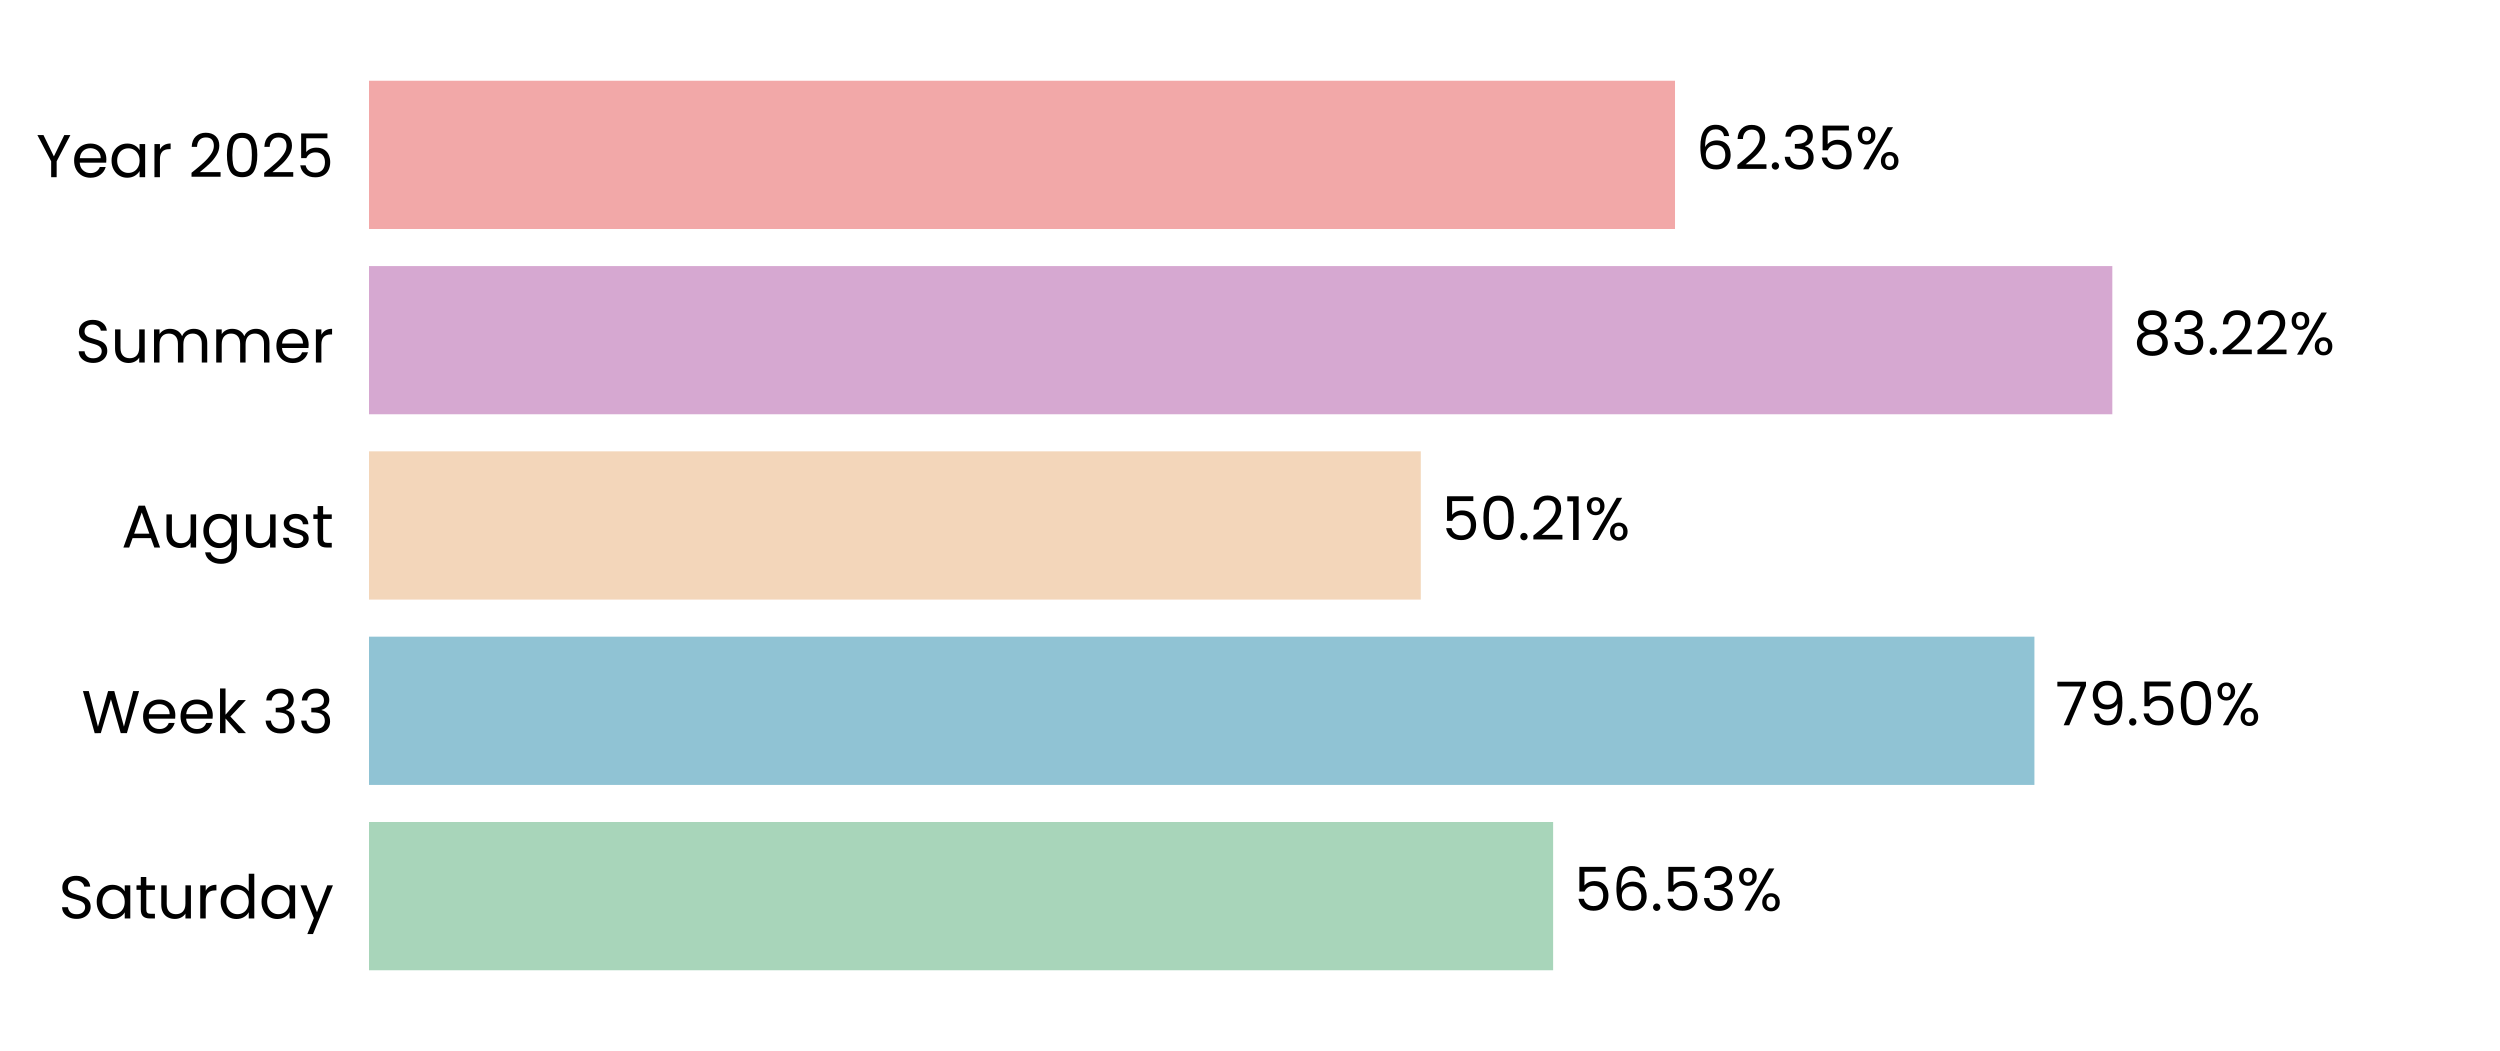
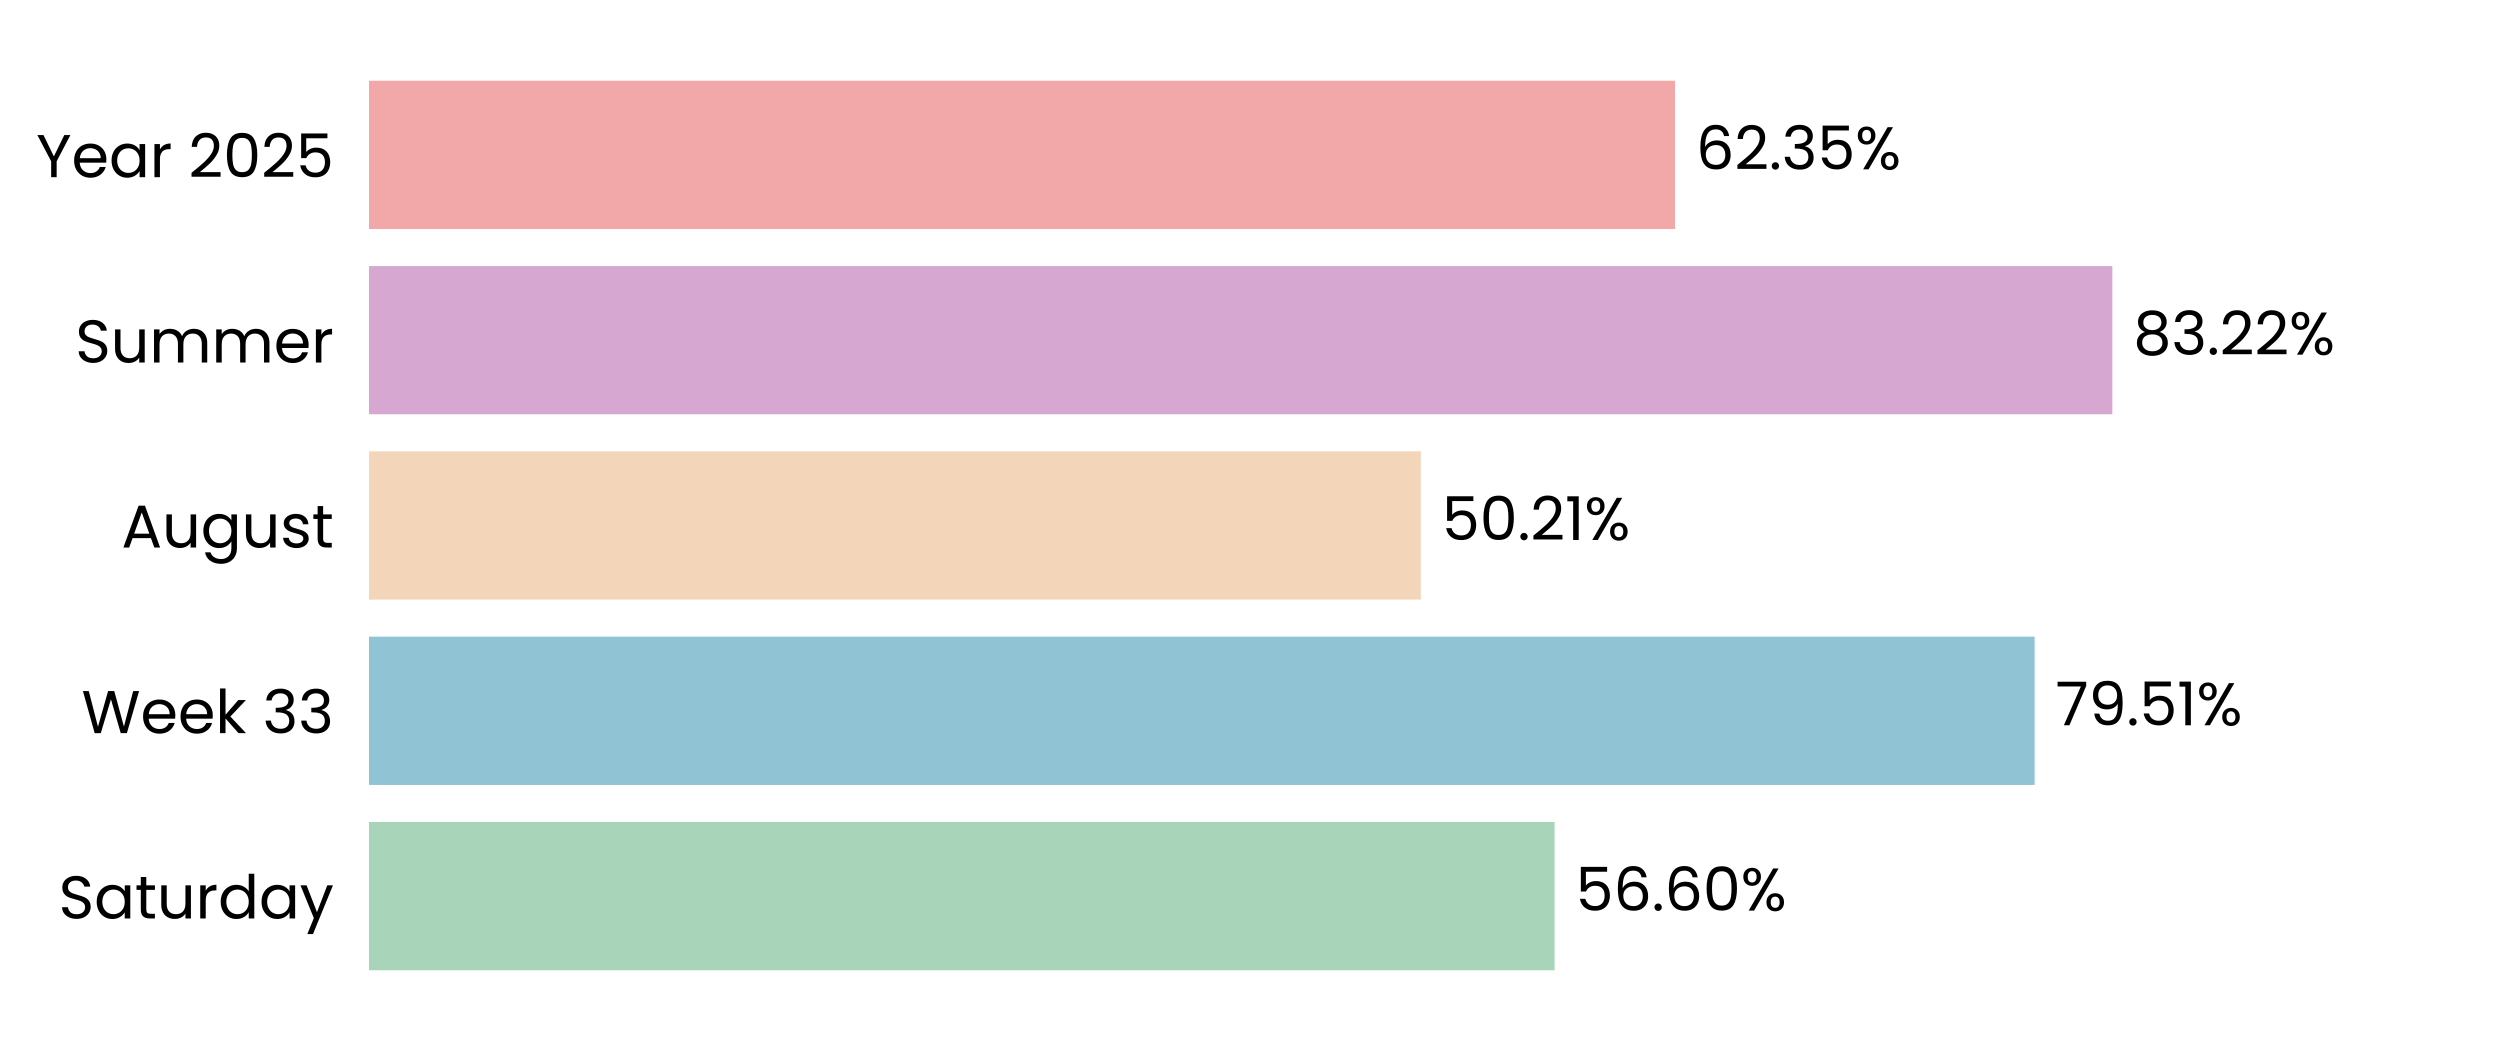
<svg xmlns="http://www.w3.org/2000/svg" xmlns:xlink="http://www.w3.org/1999/xlink" width="496.691pt" height="208.8pt" viewBox="0 0 496.691 208.8" version="1.1">
  <defs>
    <style type="text/css">*{stroke-linejoin: round; stroke-linecap: butt}</style>
  </defs>
  <g id="figure_1">
    <g id="patch_1">
      <path d="M 0 208.8  L 496.691 208.8  L 496.691 0  L 0 0  L 0 208.8  z " style="fill: none" />
    </g>
    <g id="axes_1">
      <g id="patch_2">
        <path d="M 73.311 201.6  L 489.491 201.6  L 489.491 7.2  L 73.311 7.2  L 73.311 201.6  z " style="fill: none" />
      </g>
      <g id="patch_3">
-         <path d="M 73.311 192.764  L 308.569 192.764  L 308.569 163.309  L 73.311 163.309  z " clip-path="url(#pc17b036442)" style="fill: #a8d5ba" />
+         <path d="M 73.311 192.764  L 308.858 192.764  L 308.858 163.309  L 73.311 163.309  z " clip-path="url(#p374fb9d0fc)" style="fill: #a8d5ba" />
      </g>
      <g id="patch_4">
-         <path d="M 73.311 155.945  L 404.191 155.945  L 404.191 126.491  L 73.311 126.491  z " clip-path="url(#pc17b036442)" style="fill: #90c3d4" />
+         <path d="M 73.311 155.945  L 404.232 155.945  L 404.232 126.491  L 73.311 126.491  z " clip-path="url(#p374fb9d0fc)" style="fill: #90c3d4" />
      </g>
      <g id="patch_5">
-         <path d="M 73.311 119.127  L 282.278 119.127  L 282.278 89.673  L 73.311 89.673  z " clip-path="url(#pc17b036442)" style="fill: #f3d6ba" />
+         <path d="M 73.311 119.127  L 282.287 119.127  L 282.287 89.673  L 73.311 89.673  z " clip-path="url(#p374fb9d0fc)" style="fill: #f3d6ba" />
      </g>
      <g id="patch_6">
-         <path d="M 73.311 82.309  L 419.669 82.309  L 419.669 52.855  L 73.311 52.855  z " clip-path="url(#pc17b036442)" style="fill: #d6a8d1" />
+         <path d="M 73.311 82.309  L 419.672 82.309  L 419.672 52.855  L 73.311 52.855  z " clip-path="url(#p374fb9d0fc)" style="fill: #d6a8d1" />
      </g>
      <g id="patch_7">
-         <path d="M 73.311 45.491  L 332.786 45.491  L 332.786 16.036  L 73.311 16.036  z " clip-path="url(#pc17b036442)" style="fill: #f2a8a8" />
+         <path d="M 73.311 45.491  L 332.786 45.491  L 332.786 16.036  L 73.311 16.036  z " clip-path="url(#p374fb9d0fc)" style="fill: #f2a8a8" />
      </g>
      <g id="matplotlib.axis_1">
        <g id="ytick_1">
          <g id="text_1">
            <g transform="translate(11.65312 182.4764) scale(0.12 -0.12)">
              <defs>
                <path id="Poppins-Regular-53" d="M 1907 -45  Q 1466 -45 1117 112  Q 768 269 569 547  Q 371 826 365 1190  L 986 1190  Q 1018 877 1245 662  Q 1472 448 1907 448  Q 2323 448 2563 656  Q 2803 864 2803 1190  Q 2803 1446 2662 1606  Q 2522 1766 2310 1849  Q 2099 1933 1741 2029  Q 1299 2144 1033 2259  Q 768 2374 579 2620  Q 390 2867 390 3283  Q 390 3648 576 3929  Q 762 4211 1098 4364  Q 1434 4518 1869 4518  Q 2496 4518 2896 4204  Q 3296 3891 3347 3373  L 2707 3373  Q 2675 3629 2438 3824  Q 2202 4019 1811 4019  Q 1446 4019 1216 3830  Q 986 3642 986 3302  Q 986 3059 1123 2905  Q 1261 2752 1462 2672  Q 1664 2592 2029 2490  Q 2470 2368 2739 2249  Q 3008 2131 3200 1884  Q 3392 1638 3392 1216  Q 3392 890 3219 602  Q 3046 314 2707 134  Q 2368 -45 1907 -45  z " transform="scale(0.015625)" />
                <path id="Poppins-Regular-61" d="M 275 1766  Q 275 2304 492 2710  Q 710 3117 1091 3341  Q 1472 3565 1939 3565  Q 2400 3565 2739 3366  Q 3078 3168 3245 2867  L 3245 3507  L 3834 3507  L 3834 0  L 3245 0  L 3245 653  Q 3072 346 2729 144  Q 2387 -58 1933 -58  Q 1466 -58 1088 172  Q 710 403 492 819  Q 275 1235 275 1766  z M 3245 1760  Q 3245 2157 3085 2451  Q 2925 2746 2653 2902  Q 2381 3059 2054 3059  Q 1728 3059 1459 2905  Q 1190 2752 1030 2457  Q 870 2163 870 1766  Q 870 1363 1030 1065  Q 1190 768 1459 611  Q 1728 454 2054 454  Q 2381 454 2653 611  Q 2925 768 3085 1065  Q 3245 1363 3245 1760  z " transform="scale(0.015625)" />
                <path id="Poppins-Regular-74" d="M 1203 3027  L 1203 960  Q 1203 704 1312 598  Q 1421 493 1690 493  L 2118 493  L 2118 0  L 1594 0  Q 1107 0 864 224  Q 621 448 621 960  L 621 3027  L 166 3027  L 166 3507  L 621 3507  L 621 4390  L 1203 4390  L 1203 3507  L 2118 3507  L 2118 3027  L 1203 3027  z " transform="scale(0.015625)" />
                <path id="Poppins-Regular-75" d="M 3603 3507  L 3603 0  L 3021 0  L 3021 518  Q 2854 250 2556 99  Q 2259 -51 1901 -51  Q 1491 -51 1164 118  Q 838 288 649 627  Q 461 966 461 1453  L 461 3507  L 1037 3507  L 1037 1530  Q 1037 1011 1299 732  Q 1562 454 2016 454  Q 2483 454 2752 742  Q 3021 1030 3021 1581  L 3021 3507  L 3603 3507  z " transform="scale(0.015625)" />
                <path id="Poppins-Regular-72" d="M 1075 2938  Q 1229 3238 1513 3404  Q 1798 3571 2208 3571  L 2208 2970  L 2054 2970  Q 1075 2970 1075 1907  L 1075 0  L 493 0  L 493 3507  L 1075 3507  L 1075 2938  z " transform="scale(0.015625)" />
                <path id="Poppins-Regular-64" d="M 275 1766  Q 275 2304 492 2710  Q 710 3117 1091 3341  Q 1472 3565 1946 3565  Q 2355 3565 2707 3376  Q 3059 3187 3245 2880  L 3245 4736  L 3834 4736  L 3834 0  L 3245 0  L 3245 659  Q 3072 346 2733 144  Q 2394 -58 1939 -58  Q 1472 -58 1091 172  Q 710 403 492 819  Q 275 1235 275 1766  z M 3245 1760  Q 3245 2157 3085 2451  Q 2925 2746 2653 2902  Q 2381 3059 2054 3059  Q 1728 3059 1459 2905  Q 1190 2752 1030 2457  Q 870 2163 870 1766  Q 870 1363 1030 1065  Q 1190 768 1459 611  Q 1728 454 2054 454  Q 2381 454 2653 611  Q 2925 768 3085 1065  Q 3245 1363 3245 1760  z " transform="scale(0.015625)" />
                <path id="Poppins-Regular-79" d="M 3514 3507  L 1402 -1651  L 800 -1651  L 1491 38  L 77 3507  L 723 3507  L 1824 666  L 2912 3507  L 3514 3507  z " transform="scale(0.015625)" />
              </defs>
              <use xlink:href="#Poppins-Regular-53" />
              <use xlink:href="#Poppins-Regular-61" transform="translate(58.7 0)" />
              <use xlink:href="#Poppins-Regular-74" transform="translate(126.3 0)" />
              <use xlink:href="#Poppins-Regular-75" transform="translate(162.7 0)" />
              <use xlink:href="#Poppins-Regular-72" transform="translate(226.7 0)" />
              <use xlink:href="#Poppins-Regular-64" transform="translate(264 0)" />
              <use xlink:href="#Poppins-Regular-61" transform="translate(331.5999 0)" />
              <use xlink:href="#Poppins-Regular-79" transform="translate(399.1999 0)" />
            </g>
          </g>
        </g>
        <g id="ytick_2">
          <g id="text_2">
            <g transform="translate(16.19813 145.6582) scale(0.12 -0.12)">
              <defs>
                <path id="Poppins-Regular-57" d="M 6099 4461  L 4806 0  L 4154 0  L 3117 3590  L 2042 0  L 1395 -6  L 147 4461  L 768 4461  L 1741 678  L 2816 4461  L 3469 4461  L 4493 691  L 5472 4461  L 6099 4461  z " transform="scale(0.015625)" />
                <path id="Poppins-Regular-65" d="M 3693 1888  Q 3693 1722 3674 1536  L 870 1536  Q 902 1018 1225 726  Q 1549 435 2010 435  Q 2387 435 2640 611  Q 2893 787 2995 1082  L 3622 1082  Q 3482 576 3059 259  Q 2637 -58 2010 -58  Q 1510 -58 1116 166  Q 723 390 499 803  Q 275 1216 275 1760  Q 275 2304 492 2713  Q 710 3123 1104 3344  Q 1498 3565 2010 3565  Q 2509 3565 2893 3347  Q 3277 3130 3485 2749  Q 3693 2368 3693 1888  z M 3091 2010  Q 3091 2342 2944 2582  Q 2797 2822 2544 2947  Q 2291 3072 1984 3072  Q 1542 3072 1232 2790  Q 922 2509 877 2010  L 3091 2010  z " transform="scale(0.015625)" />
                <path id="Poppins-Regular-6b" d="M 2451 0  L 1075 1549  L 1075 0  L 493 0  L 493 4736  L 1075 4736  L 1075 1952  L 2426 3507  L 3238 3507  L 1587 1760  L 3245 0  L 2451 0  z " transform="scale(0.015625)" />
                <path id="Poppins-Regular-20" transform="scale(0.015625)" />
                <path id="Poppins-Regular-33" d="M 384 3462  Q 429 4051 838 4384  Q 1248 4717 1901 4717  Q 2336 4717 2653 4560  Q 2970 4403 3133 4134  Q 3296 3866 3296 3526  Q 3296 3130 3069 2842  Q 2842 2554 2477 2470  L 2477 2438  Q 2893 2336 3136 2035  Q 3379 1734 3379 1248  Q 3379 883 3212 592  Q 3046 301 2713 134  Q 2381 -32 1914 -32  Q 1235 -32 800 323  Q 365 678 314 1331  L 877 1331  Q 922 947 1190 704  Q 1459 461 1907 461  Q 2355 461 2588 694  Q 2822 928 2822 1299  Q 2822 1779 2502 1990  Q 2182 2202 1536 2202  L 1389 2202  L 1389 2688  L 1542 2688  Q 2131 2694 2432 2883  Q 2733 3072 2733 3469  Q 2733 3808 2512 4013  Q 2291 4218 1882 4218  Q 1485 4218 1241 4013  Q 998 3808 954 3462  L 384 3462  z " transform="scale(0.015625)" />
              </defs>
              <use xlink:href="#Poppins-Regular-57" />
              <use xlink:href="#Poppins-Regular-65" transform="translate(97.59999 0)" />
              <use xlink:href="#Poppins-Regular-65" transform="translate(159.6 0)" />
              <use xlink:href="#Poppins-Regular-6b" transform="translate(221.6 0)" />
              <use xlink:href="#Poppins-Regular-20" transform="translate(273.0999 0)" />
              <use xlink:href="#Poppins-Regular-33" transform="translate(299.7999 0)" />
              <use xlink:href="#Poppins-Regular-33" transform="translate(358.6999 0)" />
            </g>
          </g>
        </g>
        <g id="ytick_3">
          <g id="text_3">
            <g transform="translate(24.11812 108.78) scale(0.12 -0.12)">
              <defs>
                <path id="Poppins-Regular-41" d="M 3130 992  L 1184 992  L 826 0  L 211 0  L 1824 4435  L 2496 4435  L 4102 0  L 3488 0  L 3130 992  z M 2963 1466  L 2157 3718  L 1350 1466  L 2963 1466  z " transform="scale(0.015625)" />
                <path id="Poppins-Regular-67" d="M 1939 3565  Q 2394 3565 2736 3366  Q 3078 3168 3245 2867  L 3245 3507  L 3834 3507  L 3834 -77  Q 3834 -557 3629 -931  Q 3424 -1306 3043 -1517  Q 2662 -1728 2157 -1728  Q 1466 -1728 1005 -1401  Q 544 -1075 461 -512  L 1037 -512  Q 1133 -832 1433 -1027  Q 1734 -1222 2157 -1222  Q 2637 -1222 2941 -921  Q 3245 -621 3245 -77  L 3245 659  Q 3072 352 2733 147  Q 2394 -58 1939 -58  Q 1472 -58 1091 172  Q 710 403 492 819  Q 275 1235 275 1766  Q 275 2304 492 2710  Q 710 3117 1091 3341  Q 1472 3565 1939 3565  z M 3245 1760  Q 3245 2157 3085 2451  Q 2925 2746 2653 2902  Q 2381 3059 2054 3059  Q 1728 3059 1459 2905  Q 1190 2752 1030 2457  Q 870 2163 870 1766  Q 870 1363 1030 1065  Q 1190 768 1459 611  Q 1728 454 2054 454  Q 2381 454 2653 611  Q 2925 768 3085 1065  Q 3245 1363 3245 1760  z " transform="scale(0.015625)" />
                <path id="Poppins-Regular-73" d="M 1734 -58  Q 1331 -58 1011 80  Q 691 218 505 464  Q 320 710 301 1030  L 902 1030  Q 928 768 1149 601  Q 1370 435 1728 435  Q 2061 435 2253 582  Q 2445 730 2445 954  Q 2445 1184 2240 1296  Q 2035 1408 1606 1517  Q 1216 1619 969 1724  Q 723 1830 547 2038  Q 371 2246 371 2586  Q 371 2854 531 3078  Q 691 3302 985 3433  Q 1280 3565 1658 3565  Q 2240 3565 2598 3270  Q 2957 2976 2982 2464  L 2400 2464  Q 2381 2739 2179 2905  Q 1978 3072 1638 3072  Q 1325 3072 1139 2937  Q 954 2803 954 2586  Q 954 2413 1066 2301  Q 1178 2189 1347 2121  Q 1517 2054 1818 1971  Q 2195 1869 2432 1769  Q 2669 1670 2838 1472  Q 3008 1274 3014 954  Q 3014 666 2854 435  Q 2694 205 2403 73  Q 2112 -58 1734 -58  z " transform="scale(0.015625)" />
              </defs>
              <use xlink:href="#Poppins-Regular-41" />
              <use xlink:href="#Poppins-Regular-75" transform="translate(67.39999 0)" />
              <use xlink:href="#Poppins-Regular-67" transform="translate(131.4 0)" />
              <use xlink:href="#Poppins-Regular-75" transform="translate(199 0)" />
              <use xlink:href="#Poppins-Regular-73" transform="translate(263 0)" />
              <use xlink:href="#Poppins-Regular-74" transform="translate(315.2 0)" />
            </g>
          </g>
        </g>
        <g id="ytick_4">
          <g id="text_4">
            <g transform="translate(14.95125 72.02182) scale(0.12 -0.12)">
              <defs>
                <path id="Poppins-Regular-6d" d="M 4710 3571  Q 5120 3571 5440 3401  Q 5760 3232 5945 2893  Q 6131 2554 6131 2067  L 6131 0  L 5555 0  L 5555 1984  Q 5555 2509 5296 2787  Q 5037 3066 4595 3066  Q 4141 3066 3872 2774  Q 3603 2483 3603 1933  L 3603 0  L 3027 0  L 3027 1984  Q 3027 2509 2768 2787  Q 2509 3066 2067 3066  Q 1613 3066 1344 2774  Q 1075 2483 1075 1933  L 1075 0  L 493 0  L 493 3507  L 1075 3507  L 1075 3002  Q 1248 3277 1539 3424  Q 1830 3571 2182 3571  Q 2624 3571 2963 3372  Q 3302 3174 3469 2790  Q 3616 3162 3955 3366  Q 4294 3571 4710 3571  z " transform="scale(0.015625)" />
              </defs>
              <use xlink:href="#Poppins-Regular-53" />
              <use xlink:href="#Poppins-Regular-75" transform="translate(58.7 0)" />
              <use xlink:href="#Poppins-Regular-6d" transform="translate(122.7 0)" />
              <use xlink:href="#Poppins-Regular-6d" transform="translate(225.7 0)" />
              <use xlink:href="#Poppins-Regular-65" transform="translate(328.7 0)" />
              <use xlink:href="#Poppins-Regular-72" transform="translate(390.6999 0)" />
            </g>
          </g>
        </g>
        <g id="ytick_5">
          <g id="text_5">
            <g transform="translate(7.2 35.20364) scale(0.12 -0.12)">
              <defs>
                <path id="Poppins-Regular-59" d="M 3616 4461  L 2163 1683  L 2163 0  L 1581 0  L 1581 1683  L 122 4461  L 768 4461  L 1869 2202  L 2970 4461  L 3616 4461  z " transform="scale(0.015625)" />
                <path id="Poppins-Regular-32" d="M 326 467  Q 1139 1120 1600 1539  Q 2061 1958 2377 2416  Q 2694 2874 2694 3315  Q 2694 3731 2492 3971  Q 2291 4211 1843 4211  Q 1408 4211 1168 3939  Q 928 3667 909 3213  L 346 3213  Q 371 3930 780 4320  Q 1190 4710 1837 4710  Q 2496 4710 2883 4345  Q 3270 3981 3270 3341  Q 3270 2810 2953 2307  Q 2637 1805 2233 1424  Q 1830 1043 1203 538  L 3405 538  L 3405 51  L 326 51  L 326 467  z " transform="scale(0.015625)" />
                <path id="Poppins-Regular-30" d="M 397 2362  Q 397 3462 755 4080  Q 1114 4698 2010 4698  Q 2899 4698 3257 4080  Q 3616 3462 3616 2362  Q 3616 1242 3257 621  Q 2899 0 2010 0  Q 1114 0 755 621  Q 397 1242 397 2362  z M 3040 2362  Q 3040 2918 2966 3305  Q 2893 3693 2665 3929  Q 2438 4166 2010 4166  Q 1574 4166 1347 3929  Q 1120 3693 1046 3305  Q 973 2918 973 2362  Q 973 1786 1046 1395  Q 1120 1005 1347 768  Q 1574 531 2010 531  Q 2438 531 2665 768  Q 2893 1005 2966 1395  Q 3040 1786 3040 2362  z " transform="scale(0.015625)" />
                <path id="Poppins-Regular-35" d="M 3347 4122  L 1101 4122  L 1101 2662  Q 1248 2867 1536 2998  Q 1824 3130 2157 3130  Q 2688 3130 3021 2909  Q 3354 2688 3498 2339  Q 3642 1990 3642 1600  Q 3642 1139 3469 774  Q 3296 410 2941 198  Q 2586 -13 2061 -13  Q 1389 -13 973 332  Q 557 678 467 1254  L 1037 1254  Q 1120 890 1389 685  Q 1658 480 2067 480  Q 2573 480 2829 784  Q 3085 1088 3085 1587  Q 3085 2086 2829 2358  Q 2573 2630 2074 2630  Q 1734 2630 1481 2467  Q 1229 2304 1114 2022  L 563 2022  L 563 4634  L 3347 4634  L 3347 4122  z " transform="scale(0.015625)" />
              </defs>
              <use xlink:href="#Poppins-Regular-59" />
              <use xlink:href="#Poppins-Regular-65" transform="translate(58.39999 0)" />
              <use xlink:href="#Poppins-Regular-61" transform="translate(120.4 0)" />
              <use xlink:href="#Poppins-Regular-72" transform="translate(188 0)" />
              <use xlink:href="#Poppins-Regular-20" transform="translate(225.3 0)" />
              <use xlink:href="#Poppins-Regular-32" transform="translate(252 0)" />
              <use xlink:href="#Poppins-Regular-30" transform="translate(309.4999 0)" />
              <use xlink:href="#Poppins-Regular-32" transform="translate(372.2999 0)" />
              <use xlink:href="#Poppins-Regular-35" transform="translate(429.7999 0)" />
            </g>
          </g>
        </g>
      </g>
      <g id="text_6">
-         <g transform="translate(312.7304 180.9164) scale(0.12 -0.12)">
+         <g transform="translate(313.0194 180.9164) scale(0.12 -0.12)">
          <defs>
            <path id="Poppins-Regular-36" d="M 2976 3526  Q 2835 4237 2099 4237  Q 1530 4237 1248 3798  Q 966 3360 973 2355  Q 1120 2688 1462 2877  Q 1805 3066 2227 3066  Q 2886 3066 3280 2656  Q 3674 2246 3674 1523  Q 3674 1088 3504 742  Q 3334 397 2992 192  Q 2650 -13 2163 -13  Q 1504 -13 1133 281  Q 762 576 614 1094  Q 467 1613 467 2374  Q 467 4723 2106 4723  Q 2733 4723 3091 4384  Q 3450 4045 3514 3526  L 2976 3526  z M 2106 2573  Q 1830 2573 1587 2461  Q 1344 2349 1193 2121  Q 1043 1894 1043 1568  Q 1043 1082 1324 778  Q 1606 474 2131 474  Q 2579 474 2844 752  Q 3110 1030 3110 1504  Q 3110 2003 2854 2288  Q 2598 2573 2106 2573  z " transform="scale(0.015625)" />
            <path id="Poppins-Regular-2e" d="M 678 -38  Q 512 -38 397 77  Q 282 192 282 358  Q 282 525 397 640  Q 512 755 678 755  Q 838 755 950 640  Q 1062 525 1062 358  Q 1062 192 950 77  Q 838 -38 678 -38  z " transform="scale(0.015625)" />
            <path id="Poppins-Regular-25" d="M 269 3584  Q 269 4019 531 4278  Q 794 4538 1203 4538  Q 1613 4538 1875 4278  Q 2138 4019 2138 3584  Q 2138 3142 1875 2883  Q 1613 2624 1203 2624  Q 794 2624 531 2883  Q 269 3142 269 3584  z M 4006 4467  L 1414 0  L 838 0  L 3430 4467  L 4006 4467  z M 1203 4179  Q 986 4179 861 4028  Q 736 3878 736 3584  Q 736 3290 861 3136  Q 986 2982 1203 2982  Q 1421 2982 1549 3139  Q 1677 3296 1677 3584  Q 1677 3878 1549 4028  Q 1421 4179 1203 4179  z M 2720 883  Q 2720 1325 2982 1584  Q 3245 1843 3654 1843  Q 4064 1843 4323 1584  Q 4582 1325 4582 883  Q 4582 448 4323 185  Q 4064 -77 3654 -77  Q 3245 -77 2982 182  Q 2720 442 2720 883  z M 3648 1478  Q 3430 1478 3302 1328  Q 3174 1178 3174 883  Q 3174 595 3302 444  Q 3430 294 3648 294  Q 3866 294 3994 444  Q 4122 595 4122 883  Q 4122 1178 3994 1328  Q 3866 1478 3648 1478  z " transform="scale(0.015625)" />
          </defs>
          <use xlink:href="#Poppins-Regular-35" />
          <use xlink:href="#Poppins-Regular-36" transform="translate(62.79999 0)" />
          <use xlink:href="#Poppins-Regular-2e" transform="translate(126.3 0)" />
-           <use xlink:href="#Poppins-Regular-35" transform="translate(147.3 0)" />
-           <use xlink:href="#Poppins-Regular-33" transform="translate(210.0999 0)" />
-           <use xlink:href="#Poppins-Regular-25" transform="translate(268.9999 0)" />
+           <use xlink:href="#Poppins-Regular-36" transform="translate(147.3 0)" />
+           <use xlink:href="#Poppins-Regular-30" transform="translate(210.7999 0)" />
+           <use xlink:href="#Poppins-Regular-25" transform="translate(273.5999 0)" />
        </g>
      </g>
      <g id="text_7">
-         <g transform="translate(408.3527 144.0982) scale(0.12 -0.12)">
+         <g transform="translate(408.394 144.0982) scale(0.12 -0.12)">
          <defs>
            <path id="Poppins-Regular-37" d="M 3245 4173  L 1466 0  L 877 0  L 2682 4115  L 211 4115  L 211 4614  L 3245 4614  L 3245 4173  z " transform="scale(0.015625)" />
            <path id="Poppins-Regular-39" d="M 1146 1242  Q 1210 877 1443 678  Q 1677 480 2074 480  Q 2605 480 2857 896  Q 3110 1312 3098 2298  Q 2963 2010 2649 1846  Q 2336 1683 1952 1683  Q 1523 1683 1187 1859  Q 851 2035 659 2374  Q 467 2714 467 3194  Q 467 3878 864 4297  Q 1261 4717 1990 4717  Q 2886 4717 3248 4134  Q 3610 3552 3610 2400  Q 3610 1594 3466 1069  Q 3322 544 2979 269  Q 2637 -6 2042 -6  Q 1389 -6 1024 346  Q 659 698 608 1242  L 1146 1242  z M 2048 2176  Q 2477 2176 2752 2441  Q 3027 2707 3027 3162  Q 3027 3642 2758 3936  Q 2490 4230 2003 4230  Q 1555 4230 1289 3948  Q 1024 3667 1024 3206  Q 1024 2739 1286 2457  Q 1549 2176 2048 2176  z " transform="scale(0.015625)" />
+             <path id="Poppins-Regular-31" d="M 243 4096  L 243 4627  L 1446 4627  L 1446 0  L 858 0  L 858 4096  L 243 4096  z " transform="scale(0.015625)" />
          </defs>
          <use xlink:href="#Poppins-Regular-37" />
          <use xlink:href="#Poppins-Regular-39" transform="translate(54.59999 0)" />
          <use xlink:href="#Poppins-Regular-2e" transform="translate(117.6 0)" />
          <use xlink:href="#Poppins-Regular-35" transform="translate(138.6 0)" />
-           <use xlink:href="#Poppins-Regular-30" transform="translate(201.3999 0)" />
-           <use xlink:href="#Poppins-Regular-25" transform="translate(264.1999 0)" />
+           <use xlink:href="#Poppins-Regular-31" transform="translate(201.3999 0)" />
+           <use xlink:href="#Poppins-Regular-25" transform="translate(233.3999 0)" />
        </g>
      </g>
      <g id="text_8">
-         <g transform="translate(286.4394 107.28) scale(0.12 -0.12)">
-           <defs>
-             <path id="Poppins-Regular-31" d="M 243 4096  L 243 4627  L 1446 4627  L 1446 0  L 858 0  L 858 4096  L 243 4096  z " transform="scale(0.015625)" />
-           </defs>
+         <g transform="translate(286.4487 107.28) scale(0.12 -0.12)">
          <use xlink:href="#Poppins-Regular-35" />
          <use xlink:href="#Poppins-Regular-30" transform="translate(62.79999 0)" />
          <use xlink:href="#Poppins-Regular-2e" transform="translate(125.6 0)" />
          <use xlink:href="#Poppins-Regular-32" transform="translate(146.6 0)" />
          <use xlink:href="#Poppins-Regular-31" transform="translate(204.0999 0)" />
          <use xlink:href="#Poppins-Regular-25" transform="translate(236.0999 0)" />
        </g>
      </g>
      <g id="text_9">
-         <g transform="translate(423.8311 70.46182) scale(0.12 -0.12)">
+         <g transform="translate(423.8342 70.46182) scale(0.12 -0.12)">
          <defs>
            <path id="Poppins-Regular-38" d="M 1242 2406  Q 883 2547 691 2816  Q 499 3085 499 3469  Q 499 3814 672 4092  Q 845 4371 1187 4534  Q 1530 4698 2016 4698  Q 2502 4698 2844 4534  Q 3187 4371 3363 4092  Q 3539 3814 3539 3469  Q 3539 3098 3340 2819  Q 3142 2541 2797 2406  Q 3194 2285 3427 1981  Q 3661 1677 3661 1248  Q 3661 832 3456 521  Q 3251 211 2876 41  Q 2502 -128 2016 -128  Q 1530 -128 1162 41  Q 794 211 589 521  Q 384 832 384 1248  Q 384 1677 614 1984  Q 845 2291 1242 2406  z M 2976 3398  Q 2976 3789 2720 4000  Q 2464 4211 2016 4211  Q 1574 4211 1318 4000  Q 1062 3789 1062 3392  Q 1062 3034 1328 2816  Q 1594 2598 2016 2598  Q 2445 2598 2710 2819  Q 2976 3040 2976 3398  z M 2016 2150  Q 1542 2150 1241 1929  Q 941 1709 941 1267  Q 941 858 1232 608  Q 1523 358 2016 358  Q 2509 358 2797 608  Q 3085 858 3085 1267  Q 3085 1696 2790 1923  Q 2496 2150 2016 2150  z " transform="scale(0.015625)" />
          </defs>
          <use xlink:href="#Poppins-Regular-38" />
          <use xlink:href="#Poppins-Regular-33" transform="translate(63.09999 0)" />
          <use xlink:href="#Poppins-Regular-2e" transform="translate(122 0)" />
          <use xlink:href="#Poppins-Regular-32" transform="translate(143 0)" />
          <use xlink:href="#Poppins-Regular-32" transform="translate(200.5 0)" />
          <use xlink:href="#Poppins-Regular-25" transform="translate(257.9999 0)" />
        </g>
      </g>
      <g id="text_10">
-         <g transform="translate(336.9473 33.64364) scale(0.12 -0.12)">
+         <g transform="translate(336.9481 33.64364) scale(0.12 -0.12)">
          <use xlink:href="#Poppins-Regular-36" />
          <use xlink:href="#Poppins-Regular-32" transform="translate(63.49999 0)" />
          <use xlink:href="#Poppins-Regular-2e" transform="translate(121 0)" />
          <use xlink:href="#Poppins-Regular-33" transform="translate(142 0)" />
          <use xlink:href="#Poppins-Regular-35" transform="translate(200.8999 0)" />
          <use xlink:href="#Poppins-Regular-25" transform="translate(263.6999 0)" />
        </g>
      </g>
    </g>
  </g>
  <defs>
-     <clipPath id="pc17b036442">
+     <clipPath id="p374fb9d0fc">
      <rect x="73.311" y="7.2" width="416.18" height="194.4" />
    </clipPath>
  </defs>
</svg>
